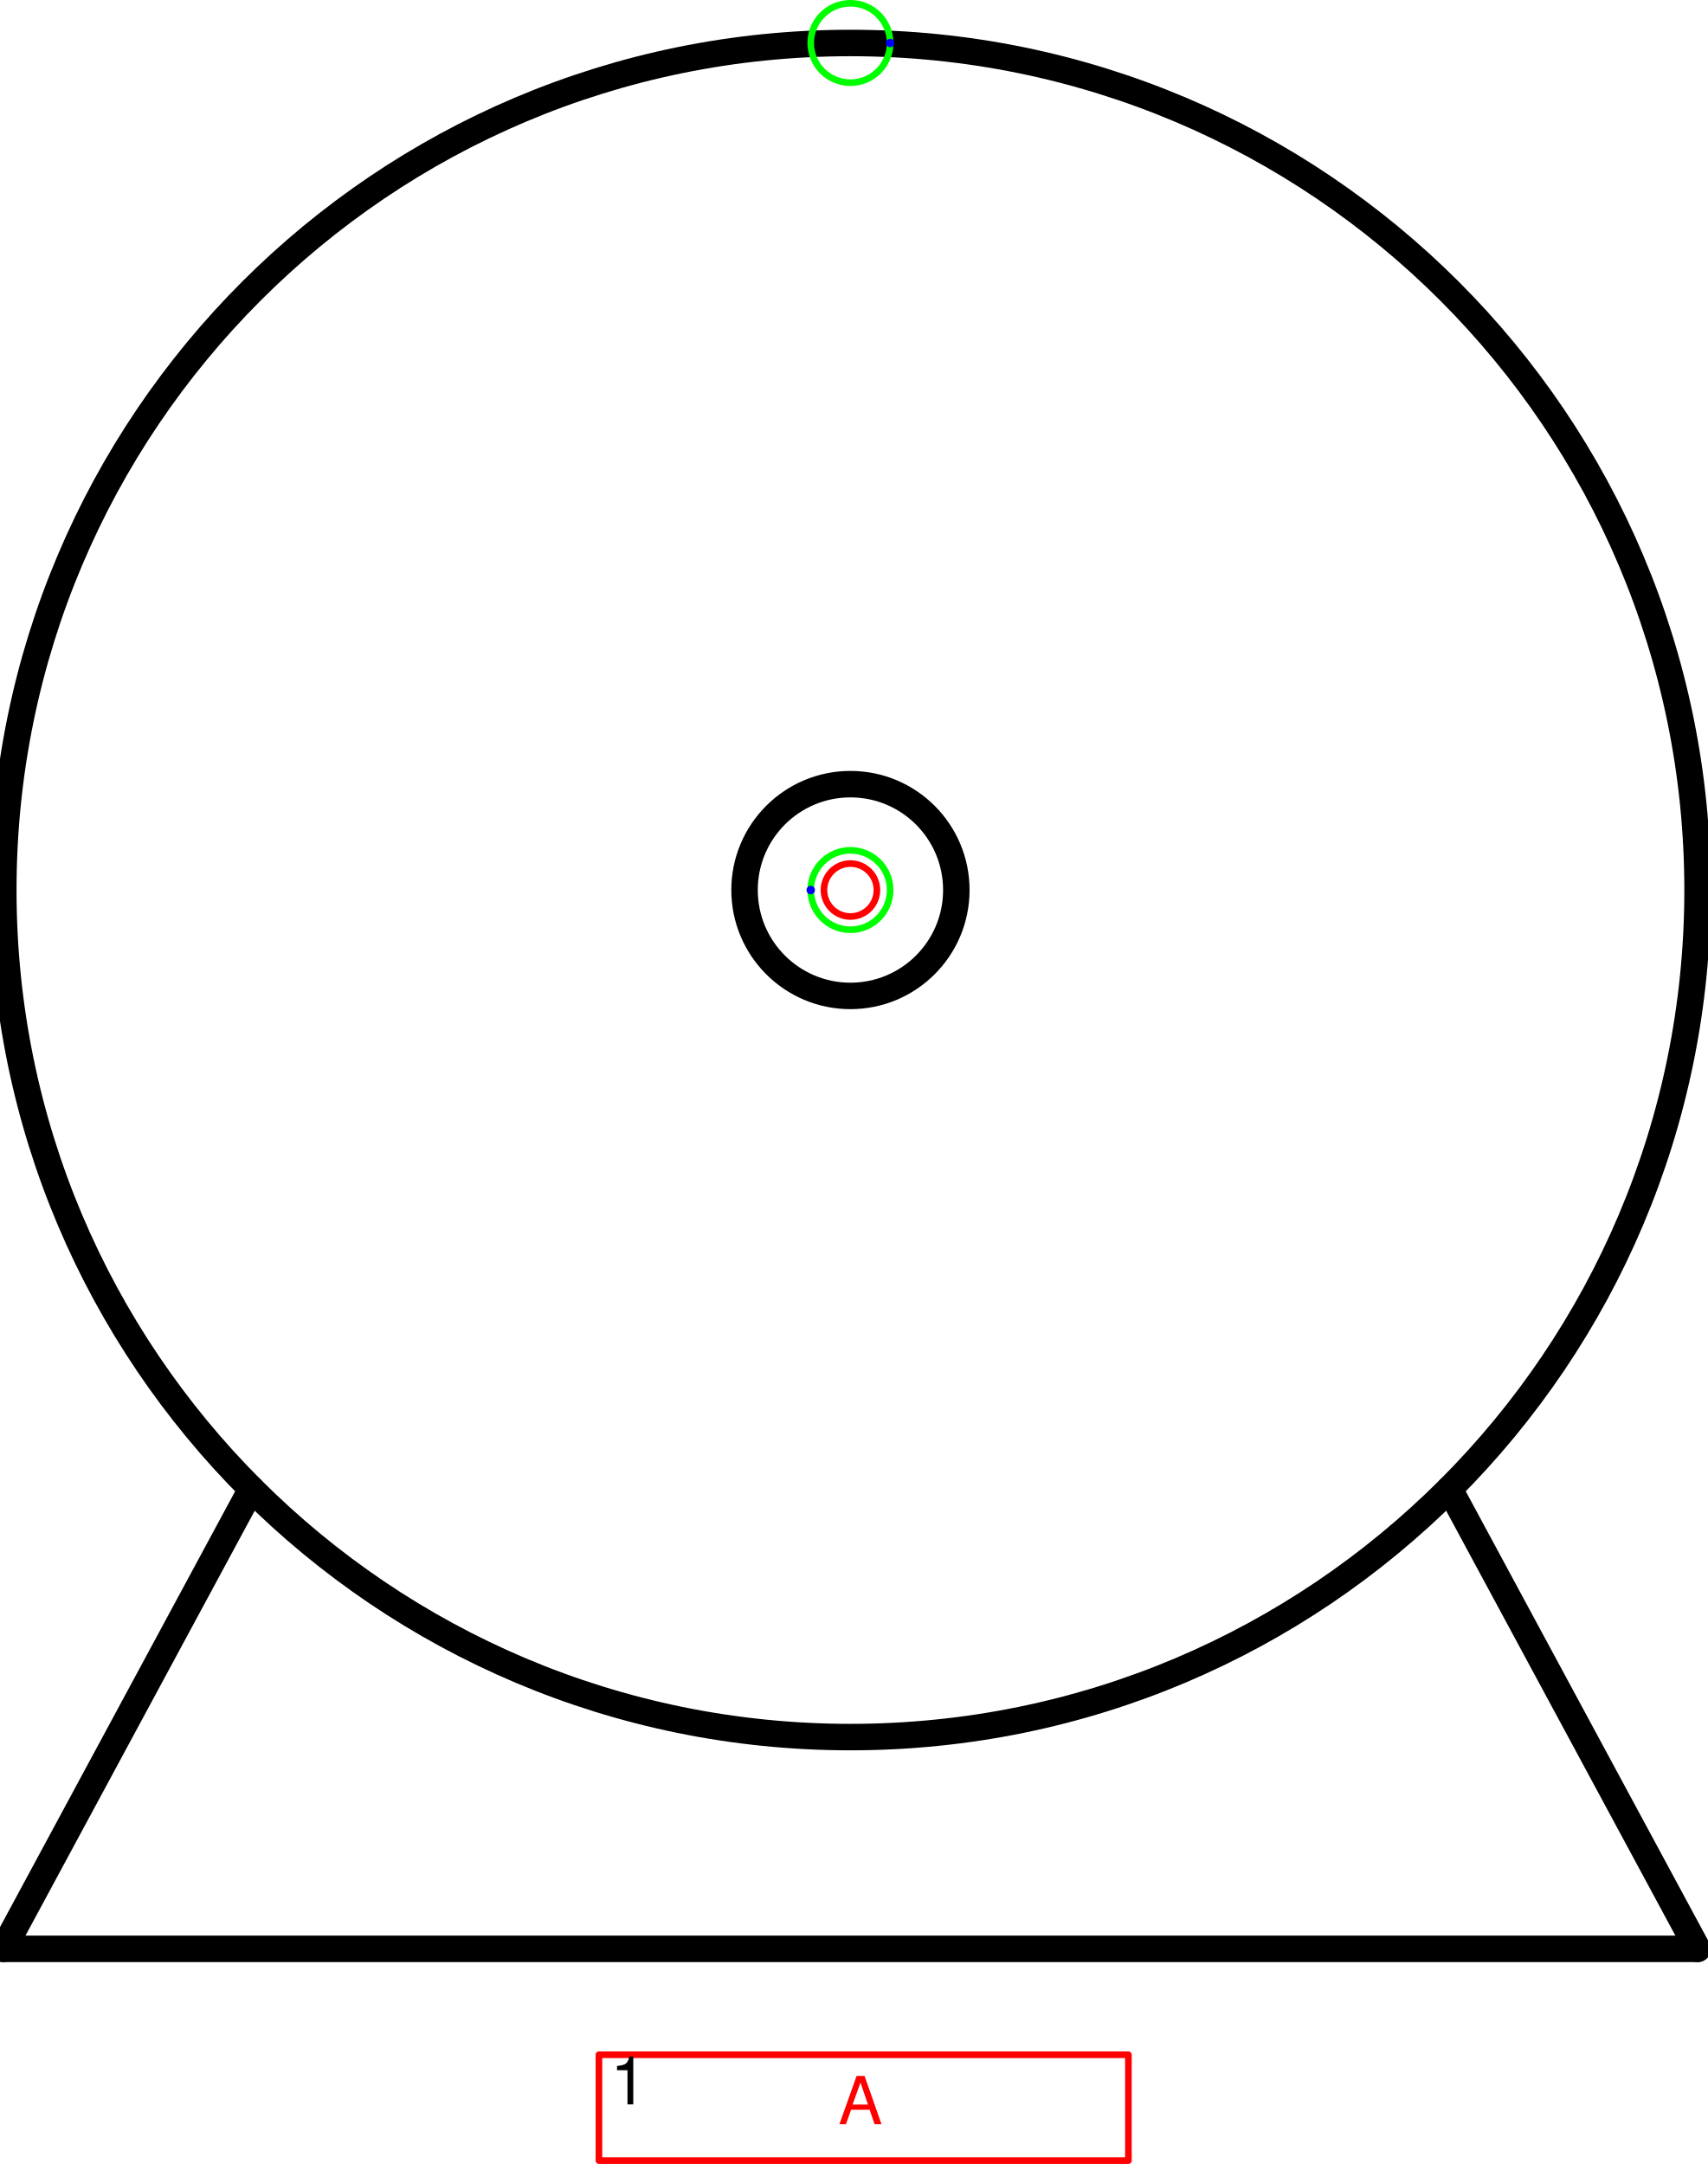
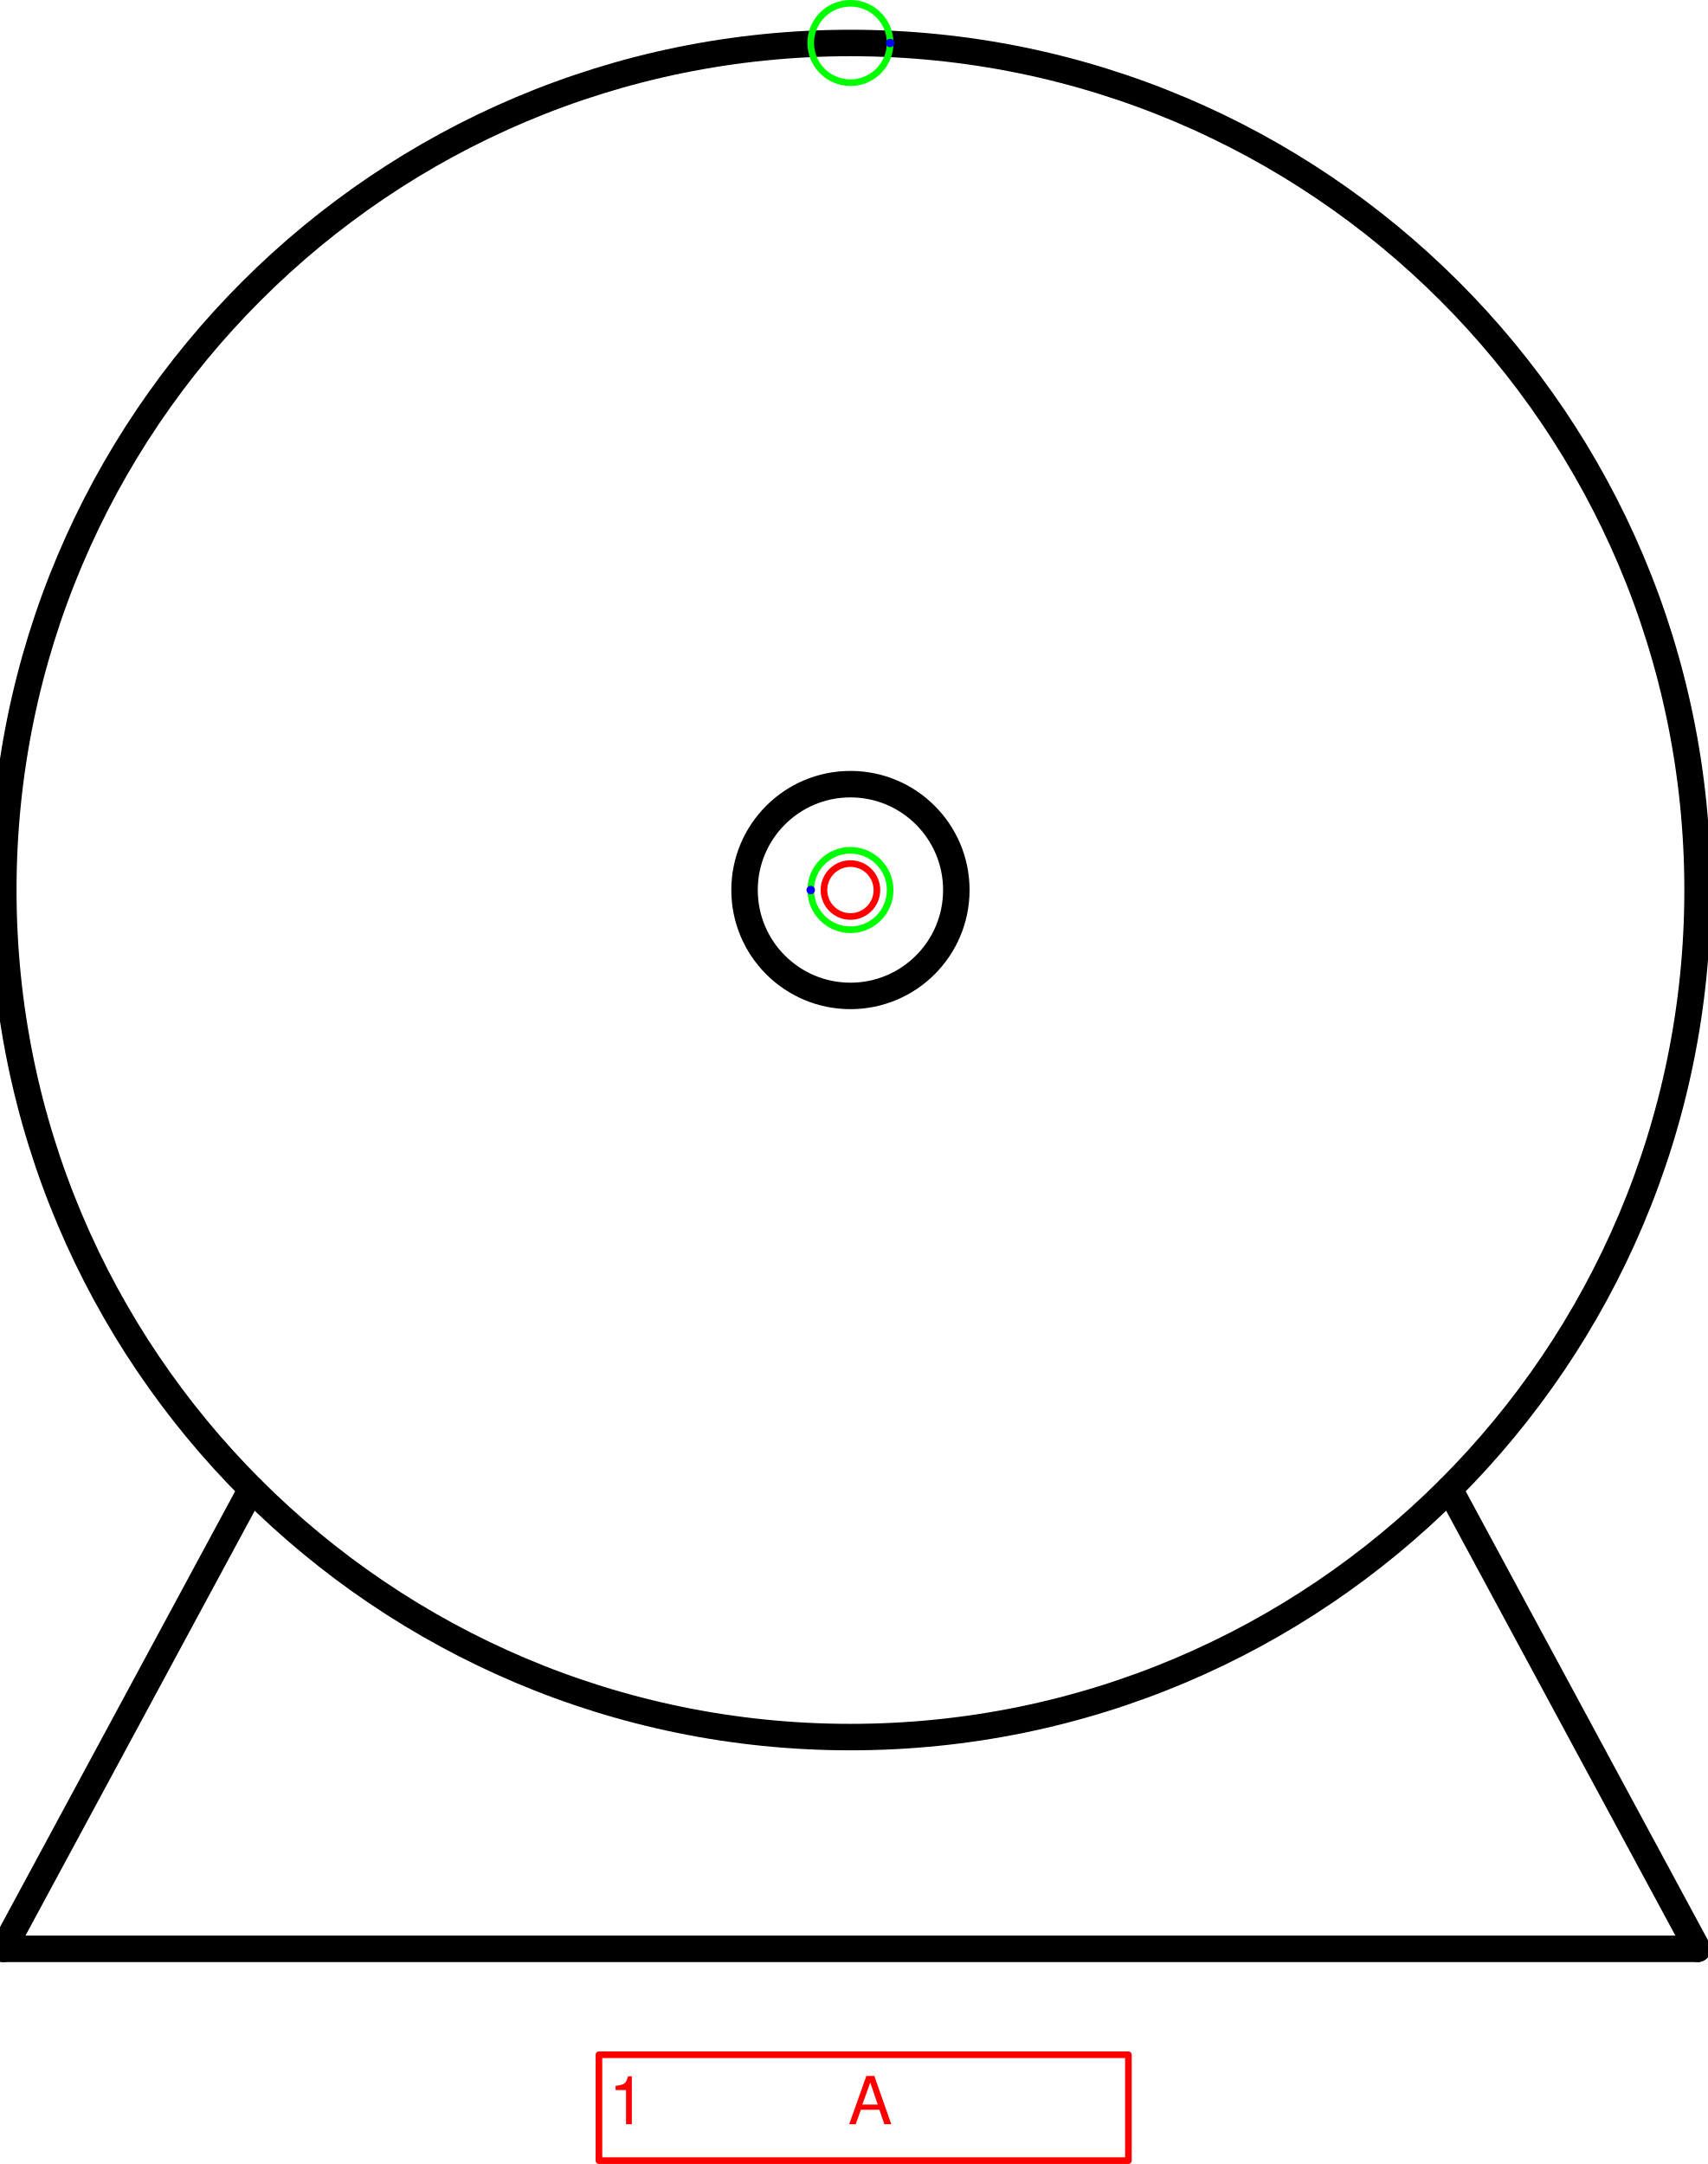
<svg xmlns="http://www.w3.org/2000/svg" version="1.1" width="68.257mm" height="86.512mm" viewBox="-8.031 -8.406 16.125 20.438">
  <defs vector-effect="non-scaling-stroke" />
  <g>
    <g id="cell-SMwHsykcH-rovEfNC54i-5" layer="Symbol">
      <path fill="none" stroke="rgb(0, 0, 0)" pointer-events="all" d="M-1 0a1 1 0 1 0 2 0 1 1 0 1 0-2 0" stroke-width="0.25" stroke-linecap="round" stroke-linejoin="round" />
    </g>
    <g id="cell-SMwHsykcH-rovEfNC54i-2" layer="Symbol">
      <path d="M8 10L5.657 5.657" fill="none" stroke="rgb(0, 0, 0)" stroke-miterlimit="10" pointer-events="stroke" stroke-width="0.25" stroke-linecap="round" stroke-linejoin="round" />
    </g>
    <g id="cell-SMwHsykcH-rovEfNC54i-1" layer="Symbol">
      <path d="M-8 10L-5.657 5.657" fill="none" stroke="rgb(0, 0, 0)" stroke-miterlimit="10" pointer-events="stroke" stroke-width="0.25" stroke-linecap="round" stroke-linejoin="round" />
    </g>
    <g id="cell-SMwHsykcH-rovEfNC54i-0" layer="Symbol">
      <path d="M-8 10L8 10" fill="none" stroke="rgb(0, 0, 0)" stroke-miterlimit="10" pointer-events="stroke" stroke-width="0.25" stroke-linecap="round" stroke-linejoin="round" />
    </g>
    <g id="cell-yW8LbLtKJexEcO62kJz7-2" layer="Symbol">
      <path fill="none" stroke="rgb(0, 0, 0)" pointer-events="all" d="M-8 0a8 8 0 1 0 16 0 8 8 0 1 0-16 0" stroke-width="0.25" stroke-linecap="round" stroke-linejoin="round" />
    </g>
-     <g id="cell-M6TbfDA0osozqwhu_GgR-0" content="&lt;object label=&quot;%LabelIndex%&amp;amp;nbsp; &amp;amp;nbsp;&quot; placeholders=&quot;1&quot; LabelLines=&quot;2&quot; LabelIndex=&quot;A&quot;/&gt;" data-label="%LabelIndex%&amp;nbsp; &amp;nbsp;" data-placeholders="1" data-LabelLines="2" data-LabelIndex="A" layer="Label">
+     <g id="cell-JsM3pE9oZRd_1Nw6CPCF-0" content="&lt;object label=&quot;%LabelLines%&amp;amp;nbsp; &amp;amp;nbsp; &amp;amp;nbsp; &amp;amp;nbsp; &amp;amp;nbsp; &amp;amp;nbsp;%LabelIndex%&quot; placeholders=&quot;1&quot; LabelLines=&quot;1&quot; LabelIndex=&quot;A&quot;/&gt;" data-label="%LabelLines%&amp;nbsp; &amp;nbsp; &amp;nbsp; &amp;nbsp; &amp;nbsp; &amp;nbsp;%LabelIndex%" data-placeholders="1" data-LabelLines="1" data-LabelIndex="A" layer="Label">
      <path fill="none" stroke="#ff0000" pointer-events="all" d="M-2.375 11L2.625 11 2.625 12-2.375 12z" vector-effect="non-scaling-stroke" stroke-linecap="round" stroke-linejoin="round" />
      <g>
-         <text x="130" y="321" fill="#FF0000" font-family="Helvetica" font-size="10px" text-anchor="middle" transform="scale(0.0625 0.0625) translate(-128 -134) translate(-0.5 -0.5)" vector-effect="non-scaling-stroke" stroke-linecap="round" stroke-linejoin="round">A   </text>
-       </g>
-     </g>
-     <g id="cell-M6TbfDA0osozqwhu_GgR-1" content="&lt;object label=&quot;&amp;lt;span style=&amp;quot;color: rgb(255, 0, 0); font-size: 10px; text-align: left;&amp;quot;&amp;gt;%LabelLines%&amp;lt;/span&amp;gt;&quot; placeholders=&quot;1&quot; LabelLines=&quot;1&quot;/&gt;" data-label="&lt;span style=&quot;color: rgb(255, 0, 0); font-size: 10px; text-align: left;&quot;&gt;%LabelLines%&lt;/span&gt;" data-placeholders="1" data-LabelLines="1" layer="Label">
-       <path fill="none" stroke="none" pointer-events="all" d="M-2.375 11L-1.75 11-1.75 11.625-2.375 11.625z" vector-effect="non-scaling-stroke" stroke-linecap="round" stroke-linejoin="round" />
-       <g>
-         <text x="95" y="318" fill="rgb(0, 0, 0)" font-family="Helvetica" font-size="10px" text-anchor="middle" transform="scale(0.0625 0.0625) translate(-128 -134) translate(-0.5 -0.5)" vector-effect="non-scaling-stroke" stroke-linecap="round" stroke-linejoin="round">1</text>
+         <text x="92" y="321" fill="#FF0000" font-family="Helvetica" font-size="10px" transform="scale(0.0625 0.0625) translate(-128 -134) translate(-0.5 -0.5)" vector-effect="non-scaling-stroke" stroke-linecap="round" stroke-linejoin="round">1           A</text>
      </g>
    </g>
    <g id="cell-jJQzU4BoMoTkraNRytwX-125" content="&lt;object label=&quot;Connection&quot; PipingConnector=&quot;Y&quot; LabelConnector=&quot;N&quot; SignalConnector=&quot;N&quot; Direction=&quot;180&quot;/&gt;" data-label="Connection" data-PipingConnector="Y" data-LabelConnector="N" data-SignalConnector="N" data-Direction="180" layer="Connection">
      <ellipse cx="0" cy="0" rx="0.375" ry="0.375" fill="none" stroke="#00ff00" vector-effect="non-scaling-stroke" />
      <ellipse cx="-0.375" cy="4.5924253663221344e-17" rx="0.04" ry="0.04" fill="#0000ff" stroke="none" vector-effect="non-scaling-stroke" />
    </g>
    <g id="cell-WmMu_xjI6wHRPddwixqc-0" content="&lt;object label=&quot;Connection&quot; PipingConnector=&quot;Y&quot; LabelConnector=&quot;N&quot; SignalConnector=&quot;N&quot; Direction=&quot;0&quot;/&gt;" data-label="Connection" data-PipingConnector="Y" data-LabelConnector="N" data-SignalConnector="N" data-Direction="0" layer="Connection">
      <ellipse cx="0" cy="-8" rx="0.375" ry="0.375" fill="none" stroke="#00ff00" vector-effect="non-scaling-stroke" />
      <ellipse cx="0.375" cy="-8" rx="0.04" ry="0.04" fill="#0000ff" stroke="none" vector-effect="non-scaling-stroke" />
    </g>
    <g id="cell-jJQzU4BoMoTkraNRytwX-137" content="&lt;object label=&quot;origo&quot;/&gt;" data-label="origo" layer="Origo">
      <ellipse cx="0" cy="0" rx="0.25" ry="0.25" fill="none" stroke="#ff0000" vector-effect="non-scaling-stroke" />
    </g>
  </g>
</svg>
